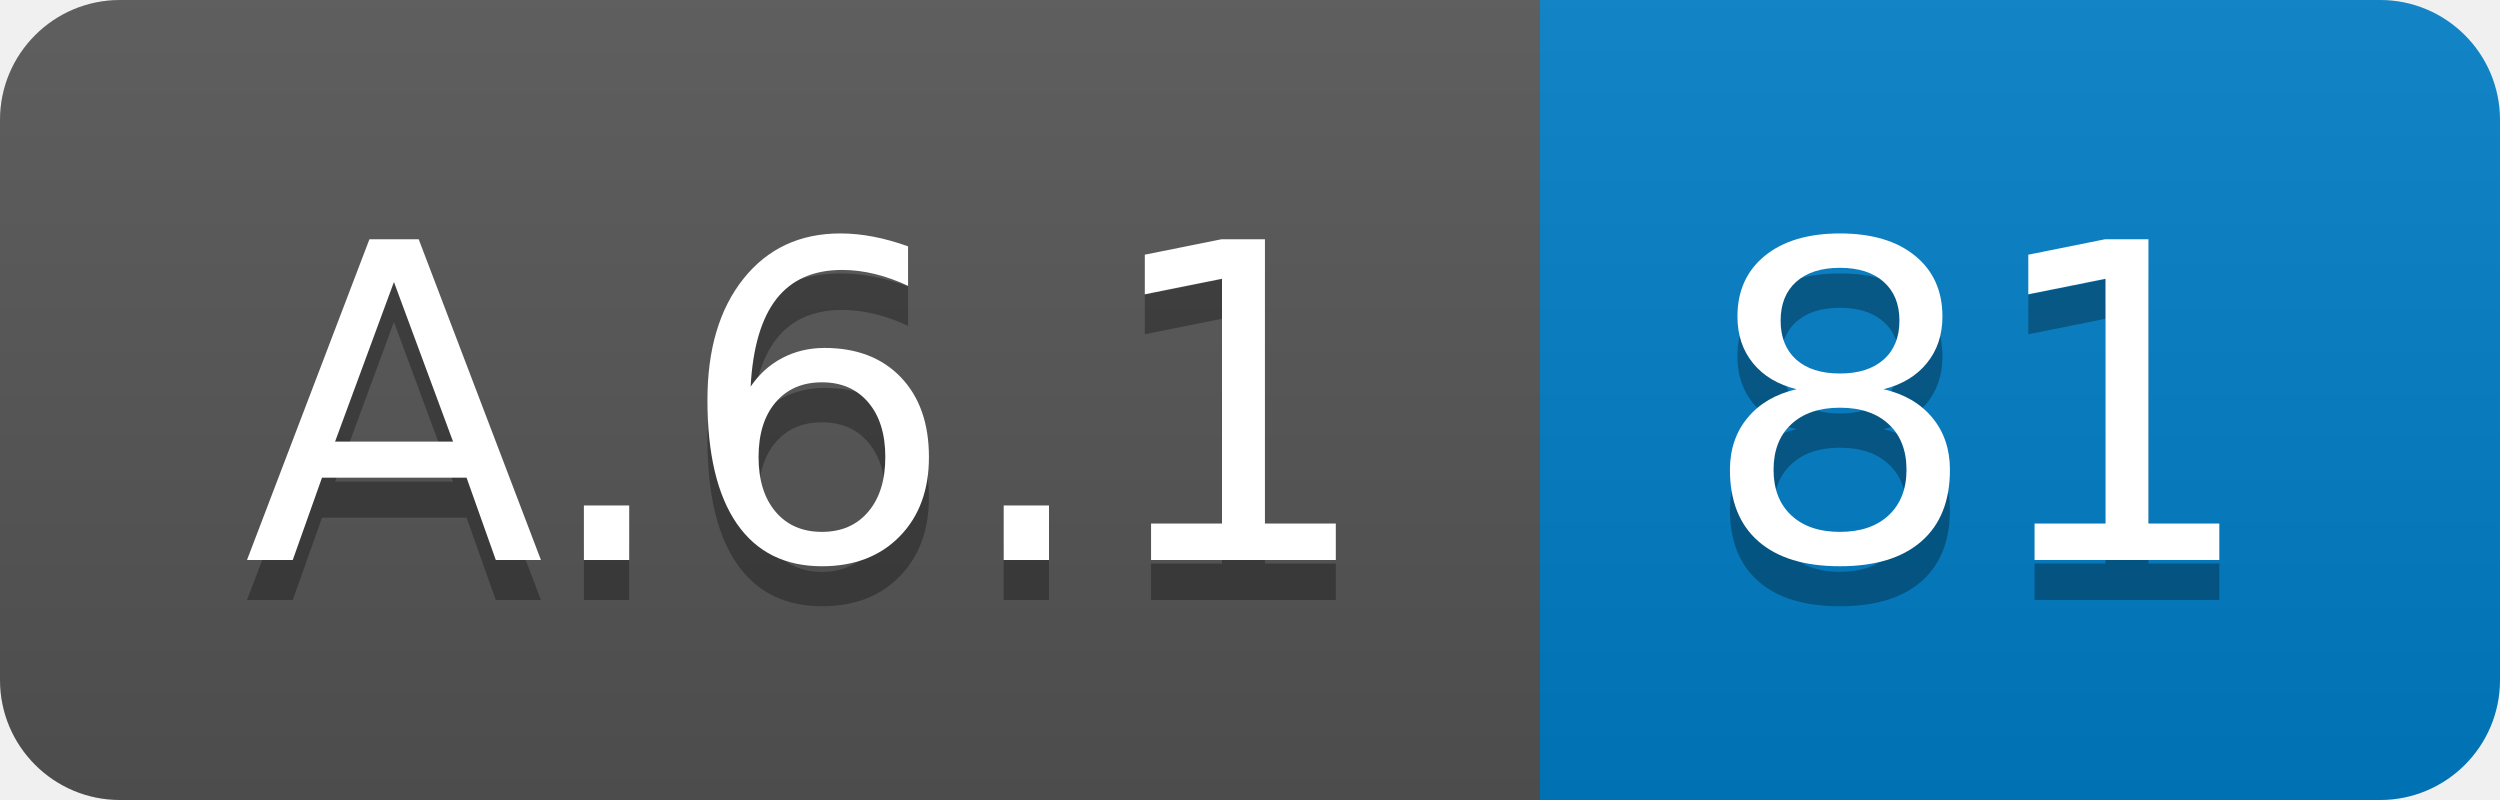
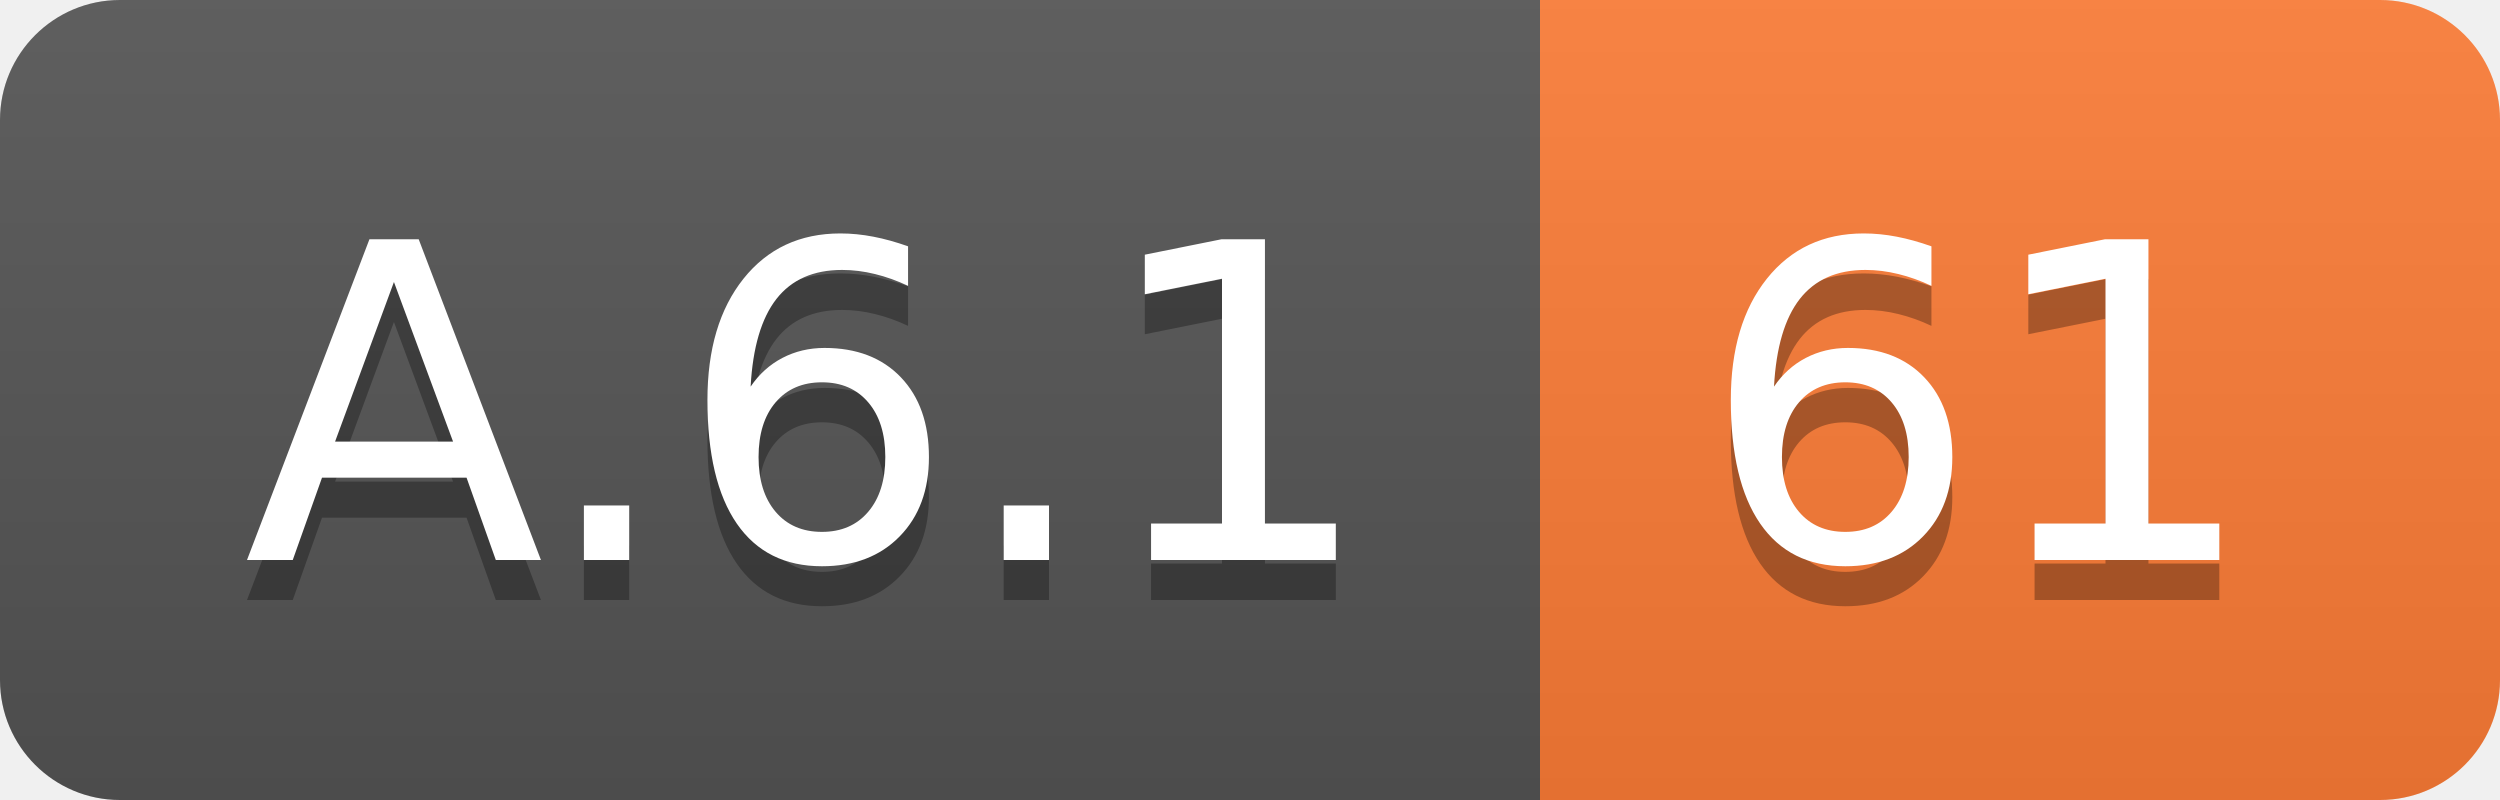
<svg xmlns="http://www.w3.org/2000/svg" width="62.5" height="20">
  <linearGradient id="smooth" x2="0" y2="100%">
    <stop offset="0" stop-color="#bbb" stop-opacity=".1" />
    <stop offset="1" stop-opacity=".1" />
  </linearGradient>
  <clipPath id="round">
    <rect width="62.5" height="20" rx="3" fill="#fff" />
  </clipPath>
  <g clip-path="url(#round)">
    <rect width="38.5" height="20" fill="#555" />
-     <rect x="38.5" width="24.0" height="20" fill="#007ec6" />
+     <rect x="38.5" width="24.0" height="20" fill="#fe7d37" />
    <rect width="62.5" height="20" fill="url(#smooth)" />
  </g>
  <g fill="#fff" text-anchor="middle" font-family="DejaVu Sans,Verdana,Geneva,sans-serif" font-size="110">
    <text x="202.5" y="150" fill="#010101" fill-opacity=".3" transform="scale(0.1)" textLength="285.0" lengthAdjust="spacing">A.6.1</text>
    <text x="202.5" y="140" transform="scale(0.1)" textLength="285.0" lengthAdjust="spacing">A.6.1</text>
-     <text x="495.0" y="150" fill="#010101" fill-opacity=".3" transform="scale(0.1)" textLength="140.0" lengthAdjust="spacing">81</text>
-     <text x="495.0" y="140" transform="scale(0.1)" textLength="140.0" lengthAdjust="spacing">81</text>
+     <text x="495.0" y="150" fill="#010101" fill-opacity=".3" transform="scale(0.1)" textLength="140.0" lengthAdjust="spacing">61</text>
+     <text x="495.0" y="140" transform="scale(0.1)" textLength="140.0" lengthAdjust="spacing">61</text>
  </g>
</svg>
